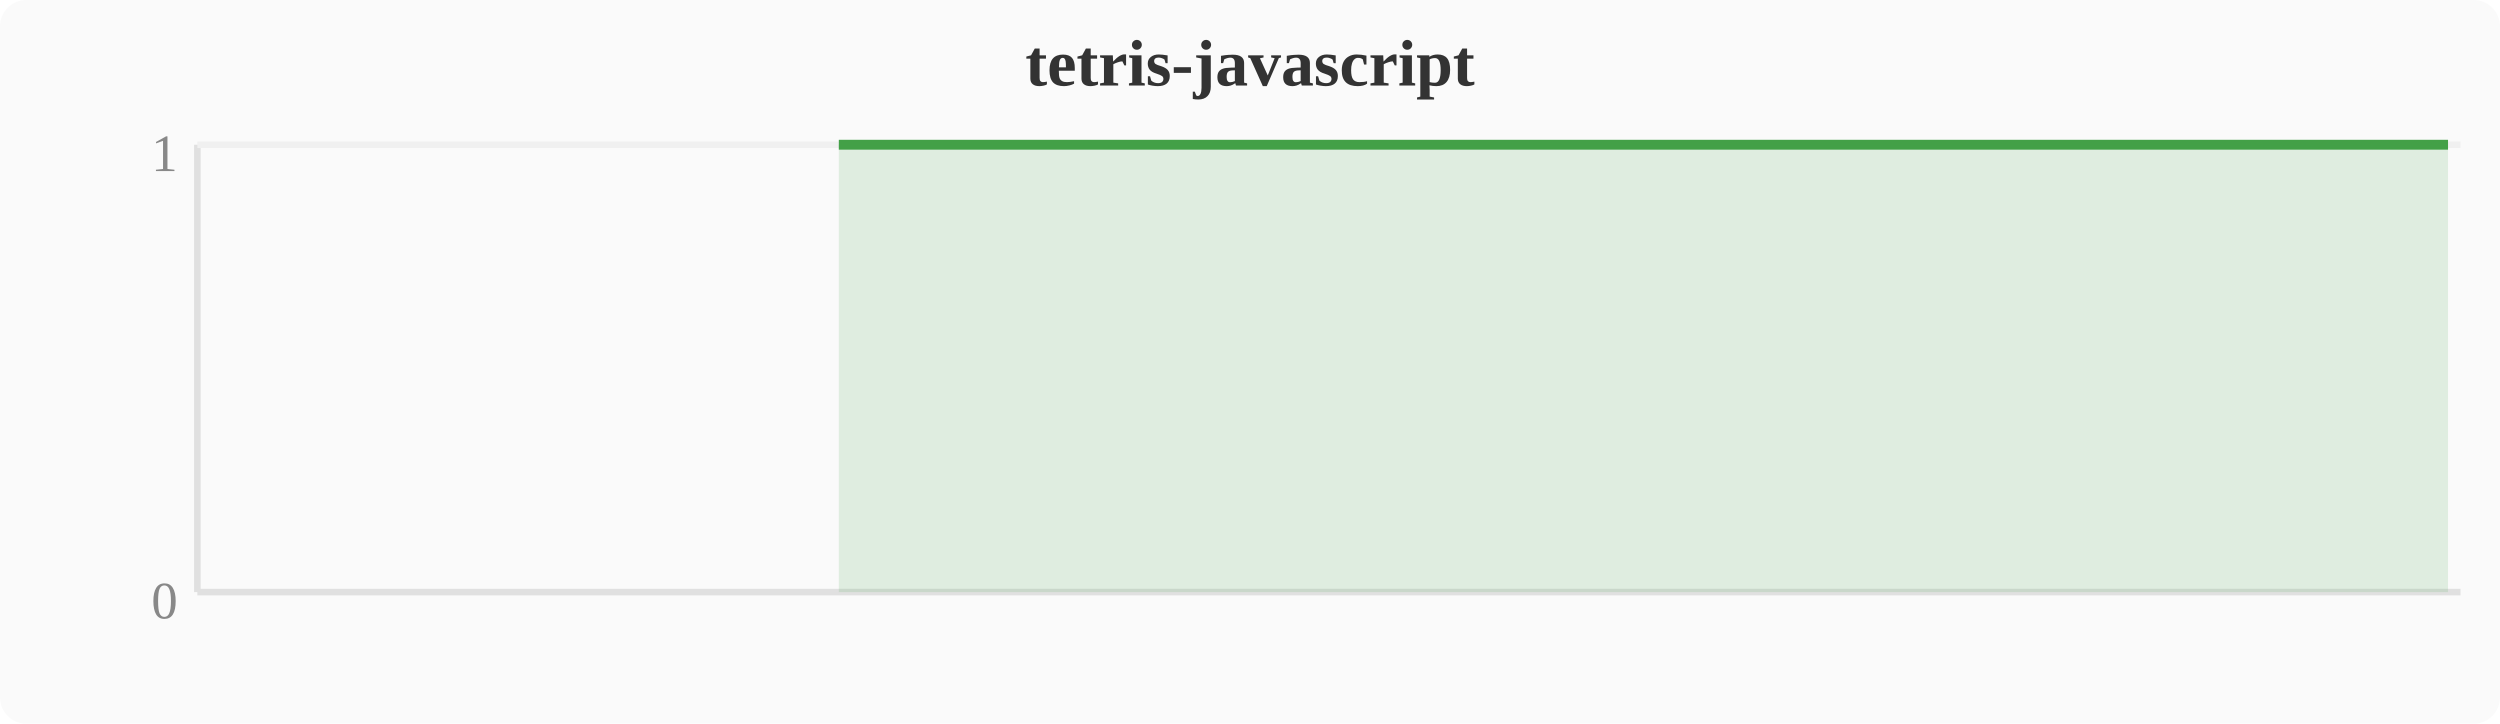
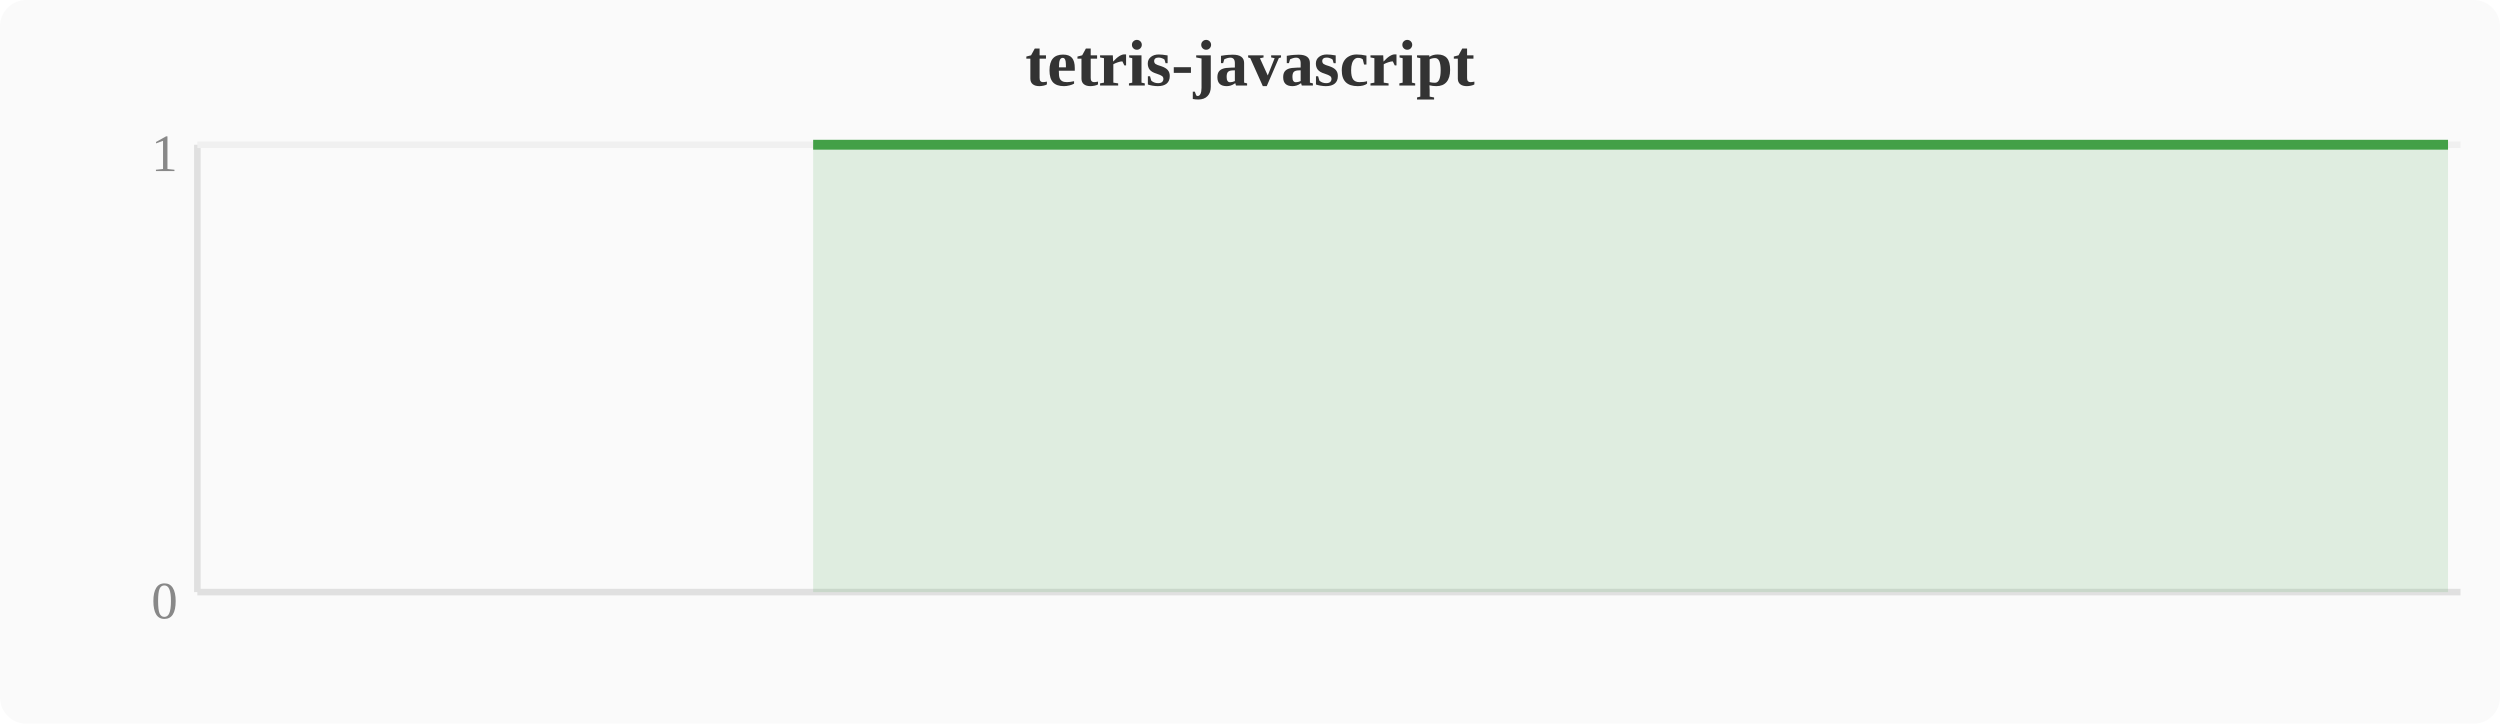
<svg xmlns="http://www.w3.org/2000/svg" width="380" height="110" viewBox="0 0 380 110">
  <rect width="380" height="110" fill="#fafafa" rx="4" />
  <text x="190" y="13" text-anchor="middle" font-size="10" font-weight="bold" fill="#333">tetris-javascript</text>
  <line x1="30" y1="22" x2="30" y2="90" stroke="#e0e0e0" stroke-width="1" />
  <line x1="30" y1="90" x2="374" y2="90" stroke="#e0e0e0" stroke-width="1" />
  <line x1="30" y1="22" x2="374" y2="22" stroke="#f0f0f0" stroke-width="1" />
  <text x="27" y="94" text-anchor="end" font-size="8" fill="#888">0</text>
  <text x="27" y="26" text-anchor="end" font-size="8" fill="#888">1</text>
-   <polygon points="127.5,22.0 131.3,22.0 135.1,22.0 138.9,22.0 142.8,22.0 146.6,22.0 150.4,22.0 154.2,22.0 158.0,22.0 161.9,22.0 165.7,22.0 169.5,22.0 173.3,22.0 177.2,22.0 181.0,22.0 184.8,22.0 188.6,22.0 192.4,22.0 196.3,22.0 200.1,22.0 203.9,22.0 207.7,22.0 211.6,22.0 215.4,22.0 219.2,22.0 223.0,22.0 226.8,22.0 230.7,22.0 234.5,22.0 238.3,22.0 242.1,22.0 246.0,22.0 249.8,22.0 253.6,22.0 257.4,22.0 261.2,22.0 265.1,22.0 268.9,22.0 272.7,22.0 276.5,22.0 280.4,22.0 284.2,22.0 288.0,22.0 291.8,22.0 295.6,22.0 299.5,22.0 303.3,22.0 307.1,22.0 310.9,22.0 314.8,22.0 318.6,22.0 322.4,22.0 326.2,22.0 330.0,22.0 333.9,22.0 337.7,22.0 341.5,22.0 345.3,22.0 349.2,22.0 353.0,22.0 356.8,22.0 360.6,22.0 364.4,22.0 368.3,22.0 372.1,22.0 372.1,90 127.5,90" fill="#43a047" opacity="0.15" />
-   <polyline points="127.5,22.0 131.3,22.0 135.1,22.0 138.9,22.0 142.8,22.0 146.6,22.0 150.4,22.0 154.2,22.0 158.0,22.0 161.9,22.0 165.7,22.0 169.5,22.0 173.3,22.0 177.2,22.0 181.0,22.0 184.8,22.0 188.6,22.0 192.4,22.0 196.3,22.0 200.1,22.0 203.9,22.0 207.7,22.0 211.6,22.0 215.4,22.0 219.2,22.0 223.0,22.0 226.8,22.0 230.7,22.0 234.5,22.0 238.3,22.0 242.1,22.0 246.0,22.0 249.8,22.0 253.6,22.0 257.4,22.0 261.2,22.0 265.1,22.0 268.9,22.0 272.7,22.0 276.5,22.0 280.4,22.0 284.2,22.0 288.0,22.0 291.8,22.0 295.6,22.0 299.5,22.0 303.3,22.0 307.1,22.0 310.9,22.0 314.8,22.0 318.6,22.0 322.4,22.0 326.2,22.0 330.0,22.0 333.9,22.0 337.7,22.0 341.5,22.0 345.3,22.0 349.2,22.0 353.0,22.0 356.8,22.0 360.6,22.0 364.4,22.0 368.3,22.0 372.1,22.0" fill="none" stroke="#43a047" stroke-width="1.5" stroke-linejoin="round" />
+   <polygon points="123.6,22.0 127.5,22.0 131.3,22.0 135.1,22.0 138.9,22.0 142.8,22.0 146.6,22.0 150.4,22.0 154.2,22.0 158.0,22.0 161.9,22.0 165.7,22.0 169.5,22.0 173.3,22.0 177.2,22.0 181.0,22.0 184.8,22.0 188.6,22.0 192.4,22.0 196.3,22.0 200.1,22.0 203.9,22.0 207.7,22.0 211.6,22.0 215.4,22.0 219.2,22.0 223.0,22.0 226.8,22.0 230.7,22.0 234.5,22.0 238.3,22.0 242.1,22.0 246.0,22.0 249.8,22.0 253.6,22.0 257.4,22.0 261.2,22.0 265.1,22.0 268.9,22.0 272.7,22.0 276.5,22.0 280.4,22.0 284.2,22.0 288.0,22.0 291.8,22.0 295.6,22.0 299.5,22.0 303.3,22.0 307.1,22.0 310.9,22.0 314.8,22.0 318.6,22.0 322.4,22.0 326.2,22.0 330.0,22.0 333.9,22.0 337.7,22.0 341.5,22.0 345.3,22.0 349.2,22.0 353.0,22.0 356.8,22.0 360.6,22.0 364.4,22.0 368.3,22.0 372.1,22.0 372.1,90 123.6,90" fill="#43a047" opacity="0.15" />
+   <polyline points="123.6,22.0 127.5,22.0 131.3,22.0 135.1,22.0 138.9,22.0 142.8,22.0 146.6,22.0 150.4,22.0 154.2,22.0 158.0,22.0 161.9,22.0 165.7,22.0 169.5,22.0 173.3,22.0 177.2,22.0 181.0,22.0 184.8,22.0 188.6,22.0 192.4,22.0 196.3,22.0 200.1,22.0 203.9,22.0 207.7,22.0 211.6,22.0 215.4,22.0 219.2,22.0 223.0,22.0 226.8,22.0 230.7,22.0 234.5,22.0 238.3,22.0 242.1,22.0 246.0,22.0 249.8,22.0 253.6,22.0 257.4,22.0 261.2,22.0 265.1,22.0 268.9,22.0 272.7,22.0 276.5,22.0 280.4,22.0 284.2,22.0 288.0,22.0 291.8,22.0 295.6,22.0 299.5,22.0 303.3,22.0 307.1,22.0 310.9,22.0 314.8,22.0 318.6,22.0 322.4,22.0 326.2,22.0 330.0,22.0 333.9,22.0 337.7,22.0 341.5,22.0 345.3,22.0 349.2,22.0 353.0,22.0 356.8,22.0 360.6,22.0 364.4,22.0 368.3,22.0 372.1,22.0" fill="none" stroke="#43a047" stroke-width="1.5" stroke-linejoin="round" />
</svg>
